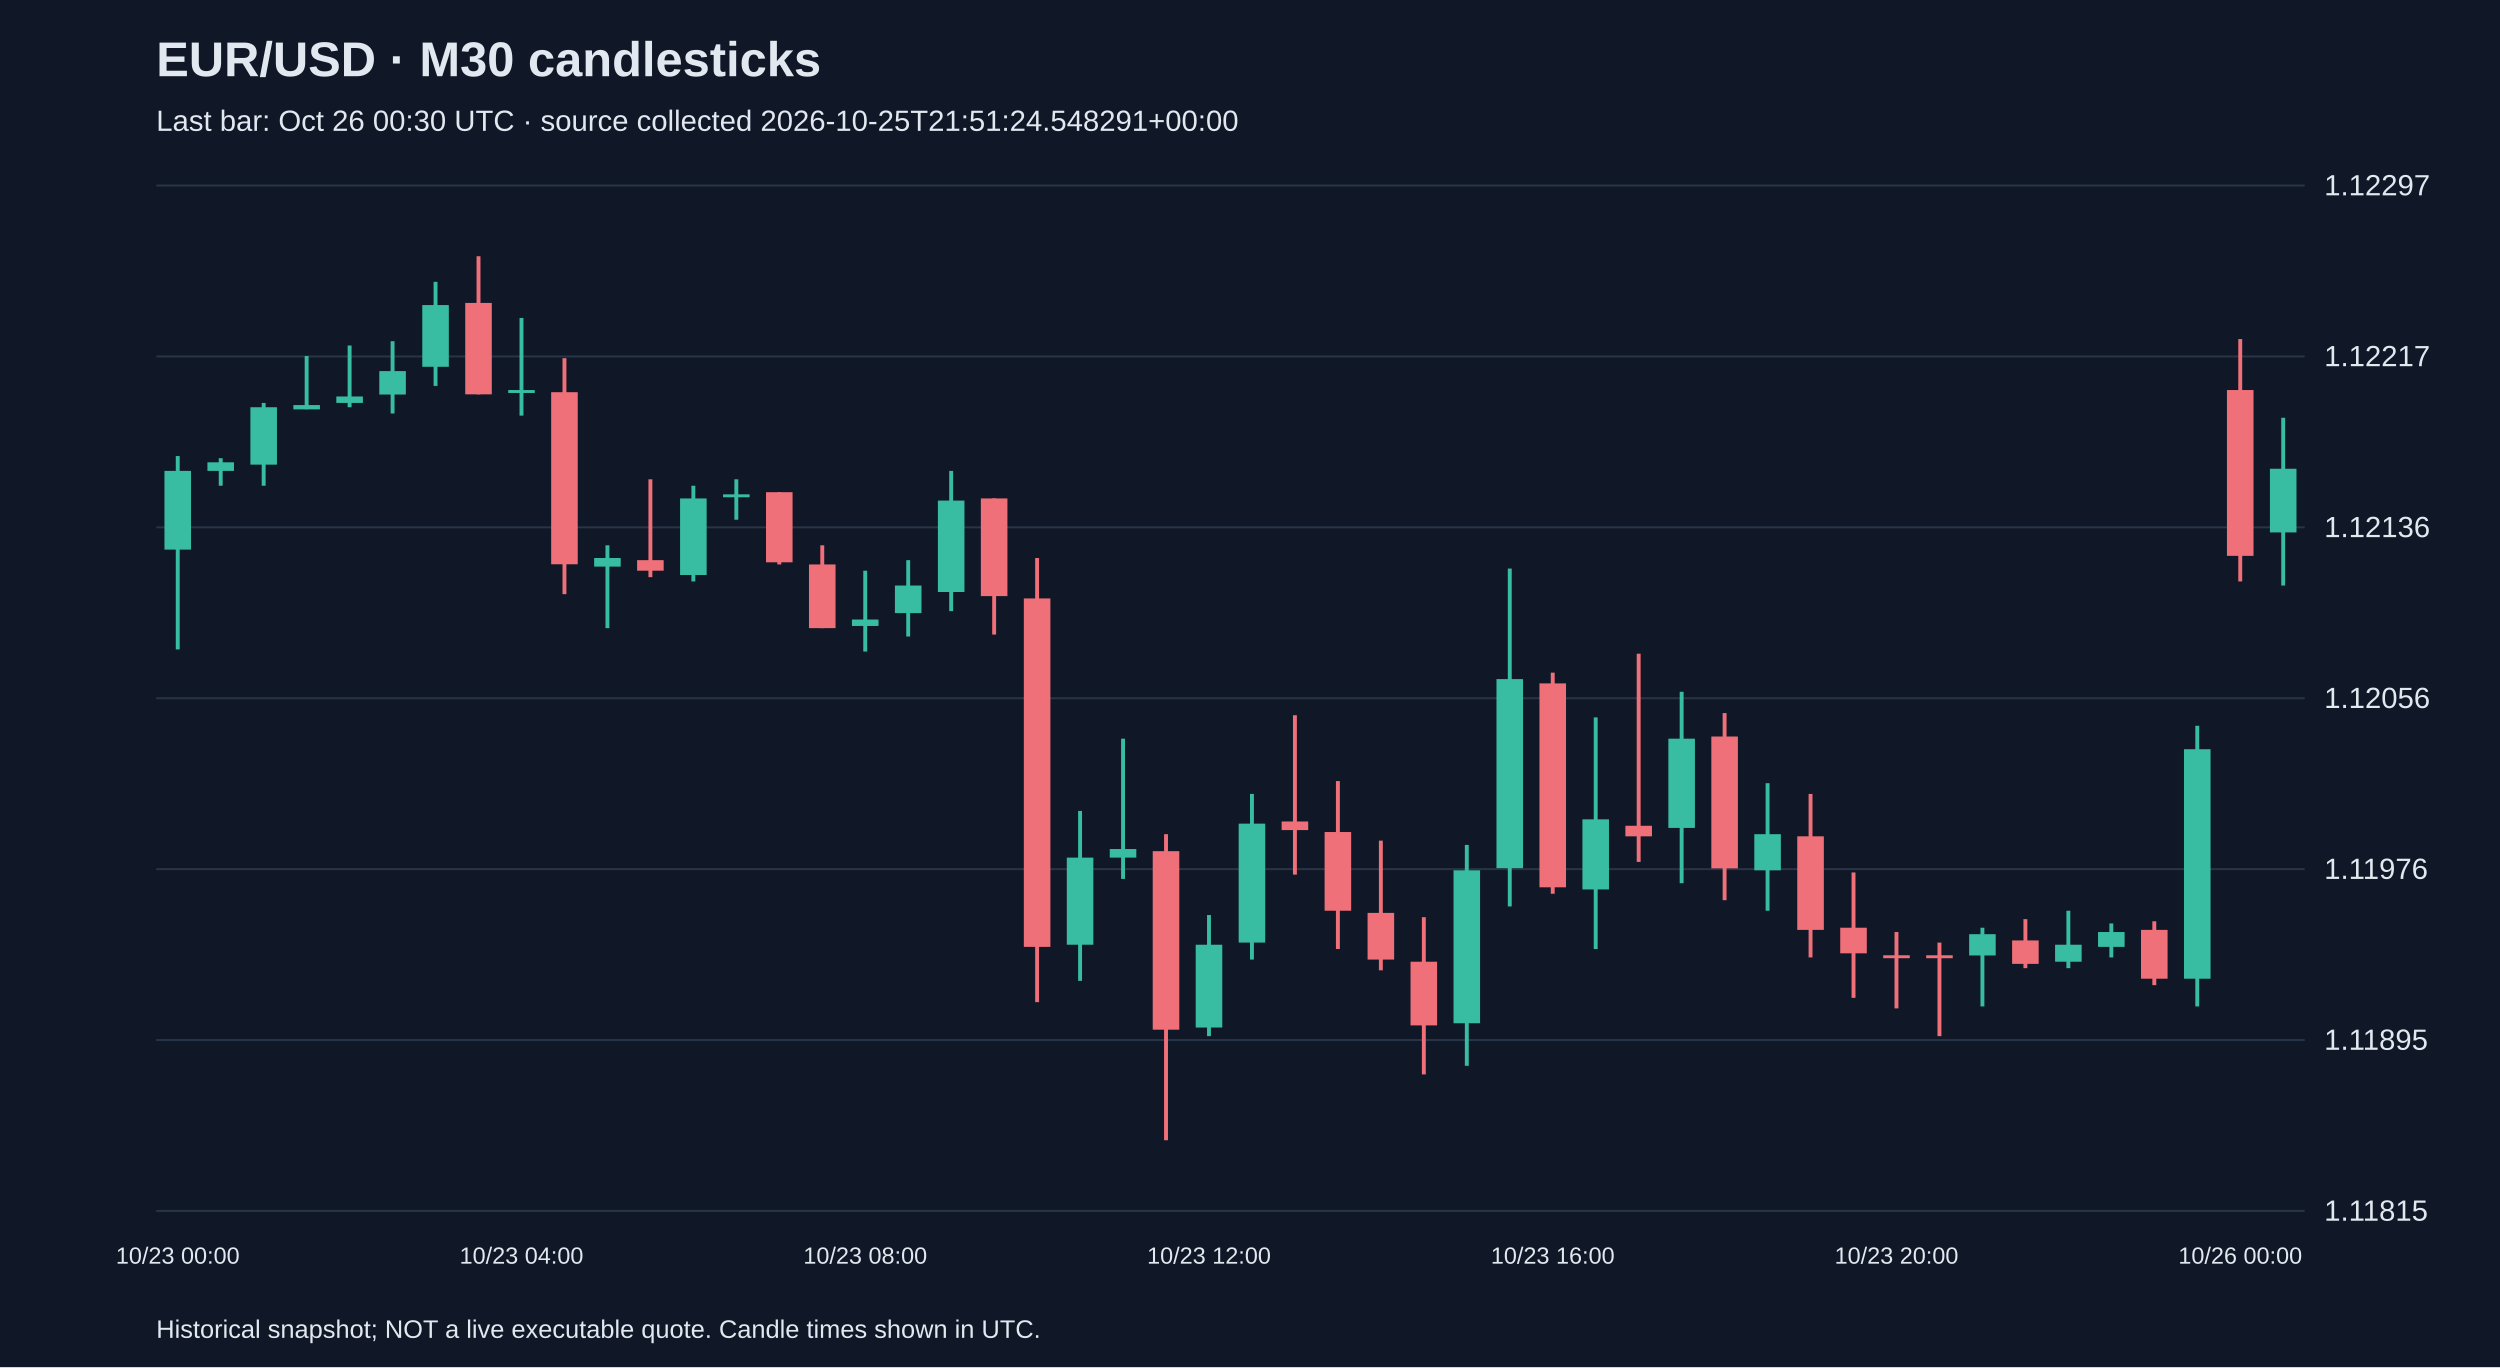
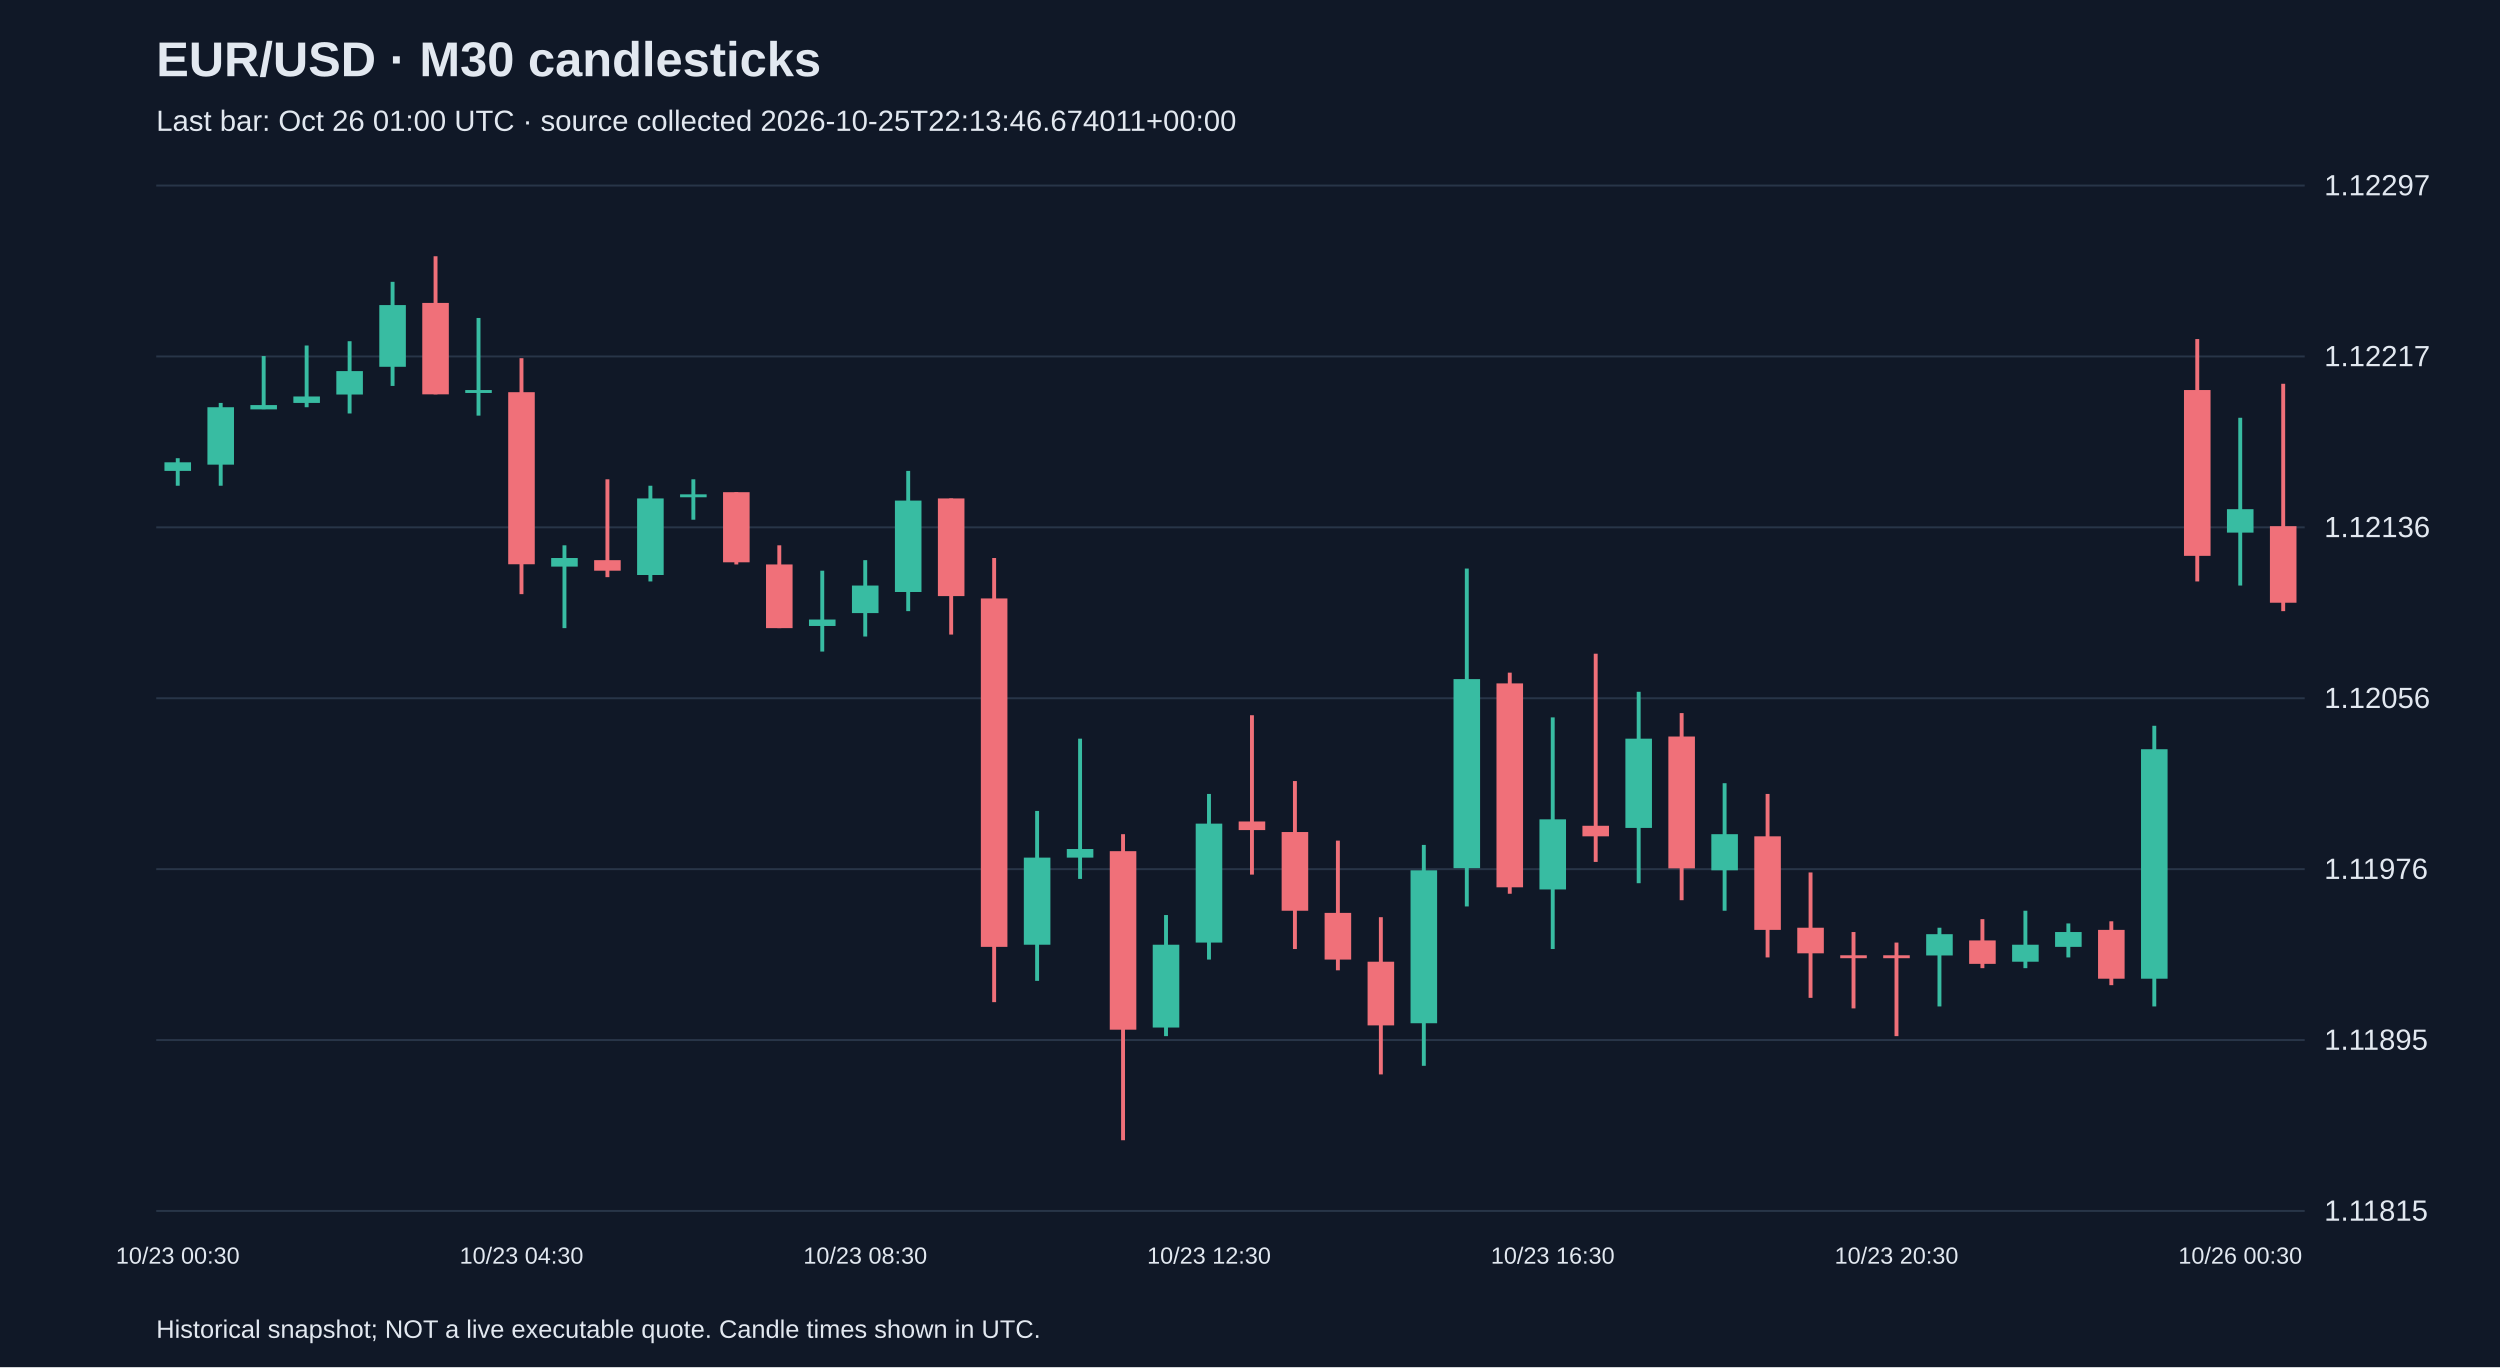
<svg xmlns="http://www.w3.org/2000/svg" viewBox="0 0 1280 700">
  <rect width="100%" height="100%" fill="#101827" />
  <style>text{font-family:Arial,sans-serif;fill:#e2e8f0}</style>
  <text x="80" y="39" font-size="25" font-weight="bold">EUR/USD · M30 candlesticks</text>
-   <text x="80" y="67" font-size="15" fill="#a6b1c5">Last bar: Oct 26 00:30 UTC · source collected 2026-10-25T21:51:24.548291+00:00</text>
+   <text x="80" y="67" font-size="15" fill="#a6b1c5">Last bar: Oct 26 01:00 UTC · source collected 2026-10-25T22:13:46.674011+00:00</text>
  <line x1="80" y1="620.0" x2="1180" y2="620.0" stroke="#283548" />
  <text x="1190" y="625.0" font-size="15">1.11815</text>
  <line x1="80" y1="532.5" x2="1180" y2="532.5" stroke="#283548" />
  <text x="1190" y="537.5" font-size="15">1.11895</text>
  <line x1="80" y1="445.0" x2="1180" y2="445.0" stroke="#283548" />
  <text x="1190" y="450.0" font-size="15">1.11976</text>
  <line x1="80" y1="357.5" x2="1180" y2="357.5" stroke="#283548" />
  <text x="1190" y="362.5" font-size="15">1.12056</text>
  <line x1="80" y1="270.0" x2="1180" y2="270.0" stroke="#283548" />
  <text x="1190" y="275.0" font-size="15">1.12136</text>
  <line x1="80" y1="182.5" x2="1180" y2="182.5" stroke="#283548" />
  <text x="1190" y="187.5" font-size="15">1.12217</text>
  <line x1="80" y1="95.0" x2="1180" y2="95.0" stroke="#283548" />
  <text x="1190" y="100.0" font-size="15">1.12297</text>
-   <line x1="91.0" y1="233.5" x2="91.0" y2="332.5" stroke="#38bca2" stroke-width="2" />
-   <rect x="84.2" y="241.1" width="13.6" height="40.3" fill="#38bca2" />
-   <text x="91.0" y="647" text-anchor="middle" font-size="12">10/23 00:00</text>
-   <line x1="113.0" y1="234.6" x2="113.0" y2="248.7" stroke="#38bca2" stroke-width="2" />
-   <rect x="106.2" y="236.7" width="13.6" height="4.4" fill="#38bca2" />
-   <line x1="135.0" y1="206.3" x2="135.0" y2="248.7" stroke="#38bca2" stroke-width="2" />
-   <rect x="128.2" y="208.5" width="13.6" height="29.4" fill="#38bca2" />
-   <line x1="157.0" y1="182.3" x2="157.0" y2="209.5" stroke="#38bca2" stroke-width="2" />
-   <rect x="150.2" y="207.4" width="13.6" height="2.2" fill="#38bca2" />
-   <line x1="179.0" y1="176.9" x2="179.0" y2="208.5" stroke="#38bca2" stroke-width="2" />
-   <rect x="172.2" y="203.0" width="13.6" height="3.3" fill="#38bca2" />
-   <line x1="201.0" y1="174.7" x2="201.0" y2="211.7" stroke="#38bca2" stroke-width="2" />
-   <rect x="194.2" y="190.0" width="13.6" height="12.0" fill="#38bca2" />
-   <line x1="223.0" y1="144.3" x2="223.0" y2="197.6" stroke="#38bca2" stroke-width="2" />
-   <rect x="216.2" y="156.2" width="13.6" height="31.6" fill="#38bca2" />
-   <line x1="245.0" y1="131.2" x2="245.0" y2="201.9" stroke="#f07079" stroke-width="2" />
-   <rect x="238.2" y="155.1" width="13.6" height="46.8" fill="#f07079" />
-   <line x1="267.0" y1="162.8" x2="267.0" y2="212.8" stroke="#38bca2" stroke-width="2" />
-   <rect x="260.2" y="199.7" width="13.6" height="1.5" fill="#38bca2" />
-   <text x="267.0" y="647" text-anchor="middle" font-size="12">10/23 04:00</text>
-   <line x1="289.0" y1="183.4" x2="289.0" y2="304.2" stroke="#f07079" stroke-width="2" />
-   <rect x="282.2" y="200.8" width="13.6" height="88.1" fill="#f07079" />
-   <line x1="311.0" y1="279.2" x2="311.0" y2="321.6" stroke="#38bca2" stroke-width="2" />
-   <rect x="304.2" y="285.7" width="13.6" height="4.4" fill="#38bca2" />
-   <line x1="333.0" y1="245.4" x2="333.0" y2="295.5" stroke="#f07079" stroke-width="2" />
-   <rect x="326.2" y="286.8" width="13.6" height="5.4" fill="#f07079" />
-   <line x1="355.0" y1="248.7" x2="355.0" y2="297.7" stroke="#38bca2" stroke-width="2" />
-   <rect x="348.2" y="255.2" width="13.6" height="39.2" fill="#38bca2" />
-   <line x1="377.0" y1="245.4" x2="377.0" y2="266.1" stroke="#38bca2" stroke-width="2" />
-   <rect x="370.2" y="253.1" width="13.6" height="1.5" fill="#38bca2" />
-   <line x1="399.0" y1="252.0" x2="399.0" y2="289.0" stroke="#f07079" stroke-width="2" />
-   <rect x="392.2" y="252.0" width="13.6" height="35.9" fill="#f07079" />
-   <line x1="421.0" y1="279.2" x2="421.0" y2="321.6" stroke="#f07079" stroke-width="2" />
-   <rect x="414.2" y="289.0" width="13.6" height="32.6" fill="#f07079" />
-   <line x1="443.0" y1="292.2" x2="443.0" y2="333.6" stroke="#38bca2" stroke-width="2" />
-   <rect x="436.2" y="317.2" width="13.6" height="3.3" fill="#38bca2" />
-   <text x="443.0" y="647" text-anchor="middle" font-size="12">10/23 08:00</text>
-   <line x1="465.0" y1="286.8" x2="465.0" y2="325.9" stroke="#38bca2" stroke-width="2" />
-   <rect x="458.2" y="299.8" width="13.6" height="14.1" fill="#38bca2" />
-   <line x1="487.0" y1="241.1" x2="487.0" y2="312.9" stroke="#38bca2" stroke-width="2" />
-   <rect x="480.2" y="256.3" width="13.6" height="46.8" fill="#38bca2" />
-   <line x1="509.0" y1="255.2" x2="509.0" y2="324.9" stroke="#f07079" stroke-width="2" />
-   <rect x="502.2" y="255.2" width="13.6" height="50.0" fill="#f07079" />
-   <line x1="531.0" y1="285.7" x2="531.0" y2="513.1" stroke="#f07079" stroke-width="2" />
-   <rect x="524.2" y="306.4" width="13.6" height="178.4" fill="#f07079" />
-   <line x1="553.0" y1="415.2" x2="553.0" y2="502.2" stroke="#38bca2" stroke-width="2" />
-   <rect x="546.2" y="439.1" width="13.6" height="44.6" fill="#38bca2" />
-   <line x1="575.0" y1="378.2" x2="575.0" y2="450.0" stroke="#38bca2" stroke-width="2" />
-   <rect x="568.2" y="434.7" width="13.6" height="4.4" fill="#38bca2" />
-   <line x1="597.0" y1="427.1" x2="597.0" y2="583.8" stroke="#f07079" stroke-width="2" />
-   <rect x="590.2" y="435.8" width="13.6" height="91.4" fill="#f07079" />
-   <line x1="619.0" y1="468.5" x2="619.0" y2="530.5" stroke="#38bca2" stroke-width="2" />
-   <rect x="612.2" y="483.7" width="13.6" height="42.4" fill="#38bca2" />
-   <text x="619.0" y="647" text-anchor="middle" font-size="12">10/23 12:00</text>
-   <line x1="641.0" y1="406.5" x2="641.0" y2="491.3" stroke="#38bca2" stroke-width="2" />
-   <rect x="634.2" y="421.7" width="13.6" height="60.9" fill="#38bca2" />
-   <line x1="663.0" y1="366.2" x2="663.0" y2="447.8" stroke="#f07079" stroke-width="2" />
-   <rect x="656.2" y="420.6" width="13.6" height="4.4" fill="#f07079" />
-   <line x1="685.0" y1="399.9" x2="685.0" y2="485.9" stroke="#f07079" stroke-width="2" />
-   <rect x="678.2" y="426.0" width="13.6" height="40.3" fill="#f07079" />
-   <line x1="707.0" y1="430.4" x2="707.0" y2="496.8" stroke="#f07079" stroke-width="2" />
-   <rect x="700.2" y="467.4" width="13.6" height="23.9" fill="#f07079" />
-   <line x1="729.0" y1="469.6" x2="729.0" y2="550.1" stroke="#f07079" stroke-width="2" />
-   <rect x="722.2" y="492.4" width="13.6" height="32.6" fill="#f07079" />
-   <line x1="751.0" y1="432.6" x2="751.0" y2="545.7" stroke="#38bca2" stroke-width="2" />
-   <rect x="744.2" y="445.6" width="13.6" height="78.3" fill="#38bca2" />
-   <line x1="773.0" y1="291.1" x2="773.0" y2="464.1" stroke="#38bca2" stroke-width="2" />
-   <rect x="766.2" y="347.7" width="13.6" height="96.8" fill="#38bca2" />
-   <line x1="795.0" y1="344.4" x2="795.0" y2="457.6" stroke="#f07079" stroke-width="2" />
-   <rect x="788.2" y="349.9" width="13.6" height="104.4" fill="#f07079" />
-   <text x="795.0" y="647" text-anchor="middle" font-size="12">10/23 16:00</text>
-   <line x1="817.0" y1="367.3" x2="817.0" y2="485.9" stroke="#38bca2" stroke-width="2" />
-   <rect x="810.2" y="419.5" width="13.6" height="35.9" fill="#38bca2" />
-   <line x1="839.0" y1="334.7" x2="839.0" y2="441.3" stroke="#f07079" stroke-width="2" />
-   <rect x="832.2" y="422.8" width="13.6" height="5.4" fill="#f07079" />
-   <line x1="861.0" y1="354.2" x2="861.0" y2="452.2" stroke="#38bca2" stroke-width="2" />
-   <rect x="854.2" y="378.2" width="13.6" height="45.7" fill="#38bca2" />
-   <line x1="883.0" y1="365.1" x2="883.0" y2="460.9" stroke="#f07079" stroke-width="2" />
-   <rect x="876.2" y="377.1" width="13.6" height="67.5" fill="#f07079" />
-   <line x1="905.0" y1="401.0" x2="905.0" y2="466.3" stroke="#38bca2" stroke-width="2" />
-   <rect x="898.2" y="427.1" width="13.6" height="18.5" fill="#38bca2" />
-   <line x1="927.0" y1="406.5" x2="927.0" y2="490.2" stroke="#f07079" stroke-width="2" />
-   <rect x="920.2" y="428.2" width="13.6" height="47.9" fill="#f07079" />
-   <line x1="949.0" y1="446.7" x2="949.0" y2="510.9" stroke="#f07079" stroke-width="2" />
-   <rect x="942.2" y="475.0" width="13.6" height="13.1" fill="#f07079" />
-   <line x1="971.0" y1="477.2" x2="971.0" y2="516.3" stroke="#f07079" stroke-width="2" />
+   <line x1="91.0" y1="234.6" x2="91.0" y2="248.7" stroke="#38bca2" stroke-width="2" />
+   <rect x="84.2" y="236.7" width="13.6" height="4.4" fill="#38bca2" />
+   <text x="91.0" y="647" text-anchor="middle" font-size="12">10/23 00:30</text>
+   <line x1="113.0" y1="206.3" x2="113.0" y2="248.7" stroke="#38bca2" stroke-width="2" />
+   <rect x="106.2" y="208.5" width="13.6" height="29.4" fill="#38bca2" />
+   <line x1="135.0" y1="182.3" x2="135.0" y2="209.5" stroke="#38bca2" stroke-width="2" />
+   <rect x="128.2" y="207.4" width="13.6" height="2.2" fill="#38bca2" />
+   <line x1="157.0" y1="176.9" x2="157.0" y2="208.5" stroke="#38bca2" stroke-width="2" />
+   <rect x="150.2" y="203.0" width="13.6" height="3.3" fill="#38bca2" />
+   <line x1="179.0" y1="174.7" x2="179.0" y2="211.7" stroke="#38bca2" stroke-width="2" />
+   <rect x="172.2" y="190.0" width="13.6" height="12.0" fill="#38bca2" />
+   <line x1="201.0" y1="144.3" x2="201.0" y2="197.6" stroke="#38bca2" stroke-width="2" />
+   <rect x="194.2" y="156.2" width="13.6" height="31.6" fill="#38bca2" />
+   <line x1="223.0" y1="131.2" x2="223.0" y2="201.9" stroke="#f07079" stroke-width="2" />
+   <rect x="216.2" y="155.1" width="13.6" height="46.8" fill="#f07079" />
+   <line x1="245.0" y1="162.8" x2="245.0" y2="212.8" stroke="#38bca2" stroke-width="2" />
+   <rect x="238.2" y="199.7" width="13.6" height="1.5" fill="#38bca2" />
+   <line x1="267.0" y1="183.4" x2="267.0" y2="304.2" stroke="#f07079" stroke-width="2" />
+   <rect x="260.2" y="200.8" width="13.6" height="88.1" fill="#f07079" />
+   <text x="267.0" y="647" text-anchor="middle" font-size="12">10/23 04:30</text>
+   <line x1="289.0" y1="279.2" x2="289.0" y2="321.6" stroke="#38bca2" stroke-width="2" />
+   <rect x="282.2" y="285.7" width="13.6" height="4.4" fill="#38bca2" />
+   <line x1="311.0" y1="245.4" x2="311.0" y2="295.5" stroke="#f07079" stroke-width="2" />
+   <rect x="304.2" y="286.8" width="13.6" height="5.4" fill="#f07079" />
+   <line x1="333.0" y1="248.7" x2="333.0" y2="297.7" stroke="#38bca2" stroke-width="2" />
+   <rect x="326.2" y="255.2" width="13.6" height="39.2" fill="#38bca2" />
+   <line x1="355.0" y1="245.4" x2="355.0" y2="266.1" stroke="#38bca2" stroke-width="2" />
+   <rect x="348.2" y="253.1" width="13.6" height="1.5" fill="#38bca2" />
+   <line x1="377.0" y1="252.0" x2="377.0" y2="289.0" stroke="#f07079" stroke-width="2" />
+   <rect x="370.2" y="252.0" width="13.6" height="35.9" fill="#f07079" />
+   <line x1="399.0" y1="279.2" x2="399.0" y2="321.6" stroke="#f07079" stroke-width="2" />
+   <rect x="392.2" y="289.0" width="13.6" height="32.6" fill="#f07079" />
+   <line x1="421.0" y1="292.2" x2="421.0" y2="333.6" stroke="#38bca2" stroke-width="2" />
+   <rect x="414.2" y="317.2" width="13.6" height="3.3" fill="#38bca2" />
+   <line x1="443.0" y1="286.8" x2="443.0" y2="325.9" stroke="#38bca2" stroke-width="2" />
+   <rect x="436.2" y="299.8" width="13.6" height="14.1" fill="#38bca2" />
+   <text x="443.0" y="647" text-anchor="middle" font-size="12">10/23 08:30</text>
+   <line x1="465.0" y1="241.1" x2="465.0" y2="312.9" stroke="#38bca2" stroke-width="2" />
+   <rect x="458.2" y="256.3" width="13.6" height="46.8" fill="#38bca2" />
+   <line x1="487.0" y1="255.2" x2="487.0" y2="324.9" stroke="#f07079" stroke-width="2" />
+   <rect x="480.2" y="255.2" width="13.6" height="50.0" fill="#f07079" />
+   <line x1="509.0" y1="285.7" x2="509.0" y2="513.1" stroke="#f07079" stroke-width="2" />
+   <rect x="502.2" y="306.4" width="13.6" height="178.4" fill="#f07079" />
+   <line x1="531.0" y1="415.2" x2="531.0" y2="502.2" stroke="#38bca2" stroke-width="2" />
+   <rect x="524.2" y="439.1" width="13.6" height="44.6" fill="#38bca2" />
+   <line x1="553.0" y1="378.2" x2="553.0" y2="450.0" stroke="#38bca2" stroke-width="2" />
+   <rect x="546.2" y="434.7" width="13.6" height="4.4" fill="#38bca2" />
+   <line x1="575.0" y1="427.1" x2="575.0" y2="583.8" stroke="#f07079" stroke-width="2" />
+   <rect x="568.2" y="435.8" width="13.6" height="91.4" fill="#f07079" />
+   <line x1="597.0" y1="468.5" x2="597.0" y2="530.5" stroke="#38bca2" stroke-width="2" />
+   <rect x="590.2" y="483.7" width="13.6" height="42.4" fill="#38bca2" />
+   <line x1="619.0" y1="406.5" x2="619.0" y2="491.3" stroke="#38bca2" stroke-width="2" />
+   <rect x="612.2" y="421.7" width="13.6" height="60.9" fill="#38bca2" />
+   <text x="619.0" y="647" text-anchor="middle" font-size="12">10/23 12:30</text>
+   <line x1="641.0" y1="366.2" x2="641.0" y2="447.8" stroke="#f07079" stroke-width="2" />
+   <rect x="634.2" y="420.6" width="13.6" height="4.4" fill="#f07079" />
+   <line x1="663.0" y1="399.9" x2="663.0" y2="485.9" stroke="#f07079" stroke-width="2" />
+   <rect x="656.2" y="426.0" width="13.6" height="40.3" fill="#f07079" />
+   <line x1="685.0" y1="430.4" x2="685.0" y2="496.8" stroke="#f07079" stroke-width="2" />
+   <rect x="678.2" y="467.4" width="13.6" height="23.9" fill="#f07079" />
+   <line x1="707.0" y1="469.6" x2="707.0" y2="550.1" stroke="#f07079" stroke-width="2" />
+   <rect x="700.2" y="492.4" width="13.6" height="32.6" fill="#f07079" />
+   <line x1="729.0" y1="432.6" x2="729.0" y2="545.7" stroke="#38bca2" stroke-width="2" />
+   <rect x="722.2" y="445.6" width="13.6" height="78.3" fill="#38bca2" />
+   <line x1="751.0" y1="291.1" x2="751.0" y2="464.1" stroke="#38bca2" stroke-width="2" />
+   <rect x="744.2" y="347.7" width="13.6" height="96.8" fill="#38bca2" />
+   <line x1="773.0" y1="344.4" x2="773.0" y2="457.6" stroke="#f07079" stroke-width="2" />
+   <rect x="766.2" y="349.9" width="13.6" height="104.4" fill="#f07079" />
+   <line x1="795.0" y1="367.3" x2="795.0" y2="485.9" stroke="#38bca2" stroke-width="2" />
+   <rect x="788.2" y="419.5" width="13.6" height="35.9" fill="#38bca2" />
+   <text x="795.0" y="647" text-anchor="middle" font-size="12">10/23 16:30</text>
+   <line x1="817.0" y1="334.7" x2="817.0" y2="441.3" stroke="#f07079" stroke-width="2" />
+   <rect x="810.2" y="422.8" width="13.6" height="5.4" fill="#f07079" />
+   <line x1="839.0" y1="354.2" x2="839.0" y2="452.2" stroke="#38bca2" stroke-width="2" />
+   <rect x="832.2" y="378.2" width="13.6" height="45.7" fill="#38bca2" />
+   <line x1="861.0" y1="365.1" x2="861.0" y2="460.9" stroke="#f07079" stroke-width="2" />
+   <rect x="854.2" y="377.1" width="13.6" height="67.5" fill="#f07079" />
+   <line x1="883.0" y1="401.0" x2="883.0" y2="466.3" stroke="#38bca2" stroke-width="2" />
+   <rect x="876.2" y="427.1" width="13.6" height="18.5" fill="#38bca2" />
+   <line x1="905.0" y1="406.5" x2="905.0" y2="490.2" stroke="#f07079" stroke-width="2" />
+   <rect x="898.2" y="428.2" width="13.6" height="47.9" fill="#f07079" />
+   <line x1="927.0" y1="446.7" x2="927.0" y2="510.9" stroke="#f07079" stroke-width="2" />
+   <rect x="920.2" y="475.0" width="13.6" height="13.1" fill="#f07079" />
+   <line x1="949.0" y1="477.2" x2="949.0" y2="516.3" stroke="#f07079" stroke-width="2" />
+   <rect x="942.2" y="489.1" width="13.6" height="1.5" fill="#f07079" />
+   <line x1="971.0" y1="482.6" x2="971.0" y2="530.5" stroke="#f07079" stroke-width="2" />
  <rect x="964.2" y="489.1" width="13.6" height="1.5" fill="#f07079" />
-   <text x="971.0" y="647" text-anchor="middle" font-size="12">10/23 20:00</text>
-   <line x1="993.0" y1="482.6" x2="993.0" y2="530.5" stroke="#f07079" stroke-width="2" />
-   <rect x="986.2" y="489.1" width="13.6" height="1.5" fill="#f07079" />
-   <line x1="1015.0" y1="475.0" x2="1015.0" y2="515.3" stroke="#38bca2" stroke-width="2" />
-   <rect x="1008.2" y="478.3" width="13.6" height="10.9" fill="#38bca2" />
-   <line x1="1037.0" y1="470.6" x2="1037.0" y2="495.7" stroke="#f07079" stroke-width="2" />
-   <rect x="1030.2" y="481.5" width="13.6" height="12.0" fill="#f07079" />
-   <line x1="1059.0" y1="466.3" x2="1059.0" y2="495.7" stroke="#38bca2" stroke-width="2" />
-   <rect x="1052.2" y="483.7" width="13.6" height="8.7" fill="#38bca2" />
-   <line x1="1081.0" y1="472.8" x2="1081.0" y2="490.2" stroke="#38bca2" stroke-width="2" />
-   <rect x="1074.2" y="477.2" width="13.6" height="7.6" fill="#38bca2" />
-   <line x1="1103.0" y1="471.7" x2="1103.0" y2="504.4" stroke="#f07079" stroke-width="2" />
-   <rect x="1096.2" y="476.1" width="13.6" height="25.0" fill="#f07079" />
-   <line x1="1125.0" y1="371.6" x2="1125.0" y2="515.3" stroke="#38bca2" stroke-width="2" />
-   <rect x="1118.2" y="383.6" width="13.6" height="117.5" fill="#38bca2" />
-   <line x1="1147.0" y1="173.6" x2="1147.0" y2="297.7" stroke="#f07079" stroke-width="2" />
-   <rect x="1140.2" y="199.7" width="13.6" height="84.9" fill="#f07079" />
-   <text x="1147.0" y="647" text-anchor="middle" font-size="12">10/26 00:00</text>
-   <line x1="1169.0" y1="213.9" x2="1169.0" y2="299.8" stroke="#38bca2" stroke-width="2" />
-   <rect x="1162.2" y="240.0" width="13.6" height="32.6" fill="#38bca2" />
+   <text x="971.0" y="647" text-anchor="middle" font-size="12">10/23 20:30</text>
+   <line x1="993.0" y1="475.0" x2="993.0" y2="515.3" stroke="#38bca2" stroke-width="2" />
+   <rect x="986.2" y="478.3" width="13.6" height="10.9" fill="#38bca2" />
+   <line x1="1015.0" y1="470.6" x2="1015.0" y2="495.7" stroke="#f07079" stroke-width="2" />
+   <rect x="1008.2" y="481.5" width="13.6" height="12.0" fill="#f07079" />
+   <line x1="1037.0" y1="466.3" x2="1037.0" y2="495.7" stroke="#38bca2" stroke-width="2" />
+   <rect x="1030.2" y="483.7" width="13.6" height="8.7" fill="#38bca2" />
+   <line x1="1059.0" y1="472.8" x2="1059.0" y2="490.2" stroke="#38bca2" stroke-width="2" />
+   <rect x="1052.2" y="477.2" width="13.6" height="7.6" fill="#38bca2" />
+   <line x1="1081.0" y1="471.7" x2="1081.0" y2="504.4" stroke="#f07079" stroke-width="2" />
+   <rect x="1074.2" y="476.1" width="13.6" height="25.0" fill="#f07079" />
+   <line x1="1103.0" y1="371.6" x2="1103.0" y2="515.3" stroke="#38bca2" stroke-width="2" />
+   <rect x="1096.2" y="383.6" width="13.6" height="117.5" fill="#38bca2" />
+   <line x1="1125.0" y1="173.6" x2="1125.0" y2="297.7" stroke="#f07079" stroke-width="2" />
+   <rect x="1118.2" y="199.7" width="13.6" height="84.9" fill="#f07079" />
+   <line x1="1147.0" y1="213.9" x2="1147.0" y2="299.8" stroke="#38bca2" stroke-width="2" />
+   <rect x="1140.2" y="260.7" width="13.6" height="12.0" fill="#38bca2" />
+   <text x="1147.0" y="647" text-anchor="middle" font-size="12">10/26 00:30</text>
+   <line x1="1169.0" y1="196.5" x2="1169.0" y2="312.9" stroke="#f07079" stroke-width="2" />
+   <rect x="1162.2" y="269.4" width="13.6" height="39.2" fill="#f07079" />
  <text x="80" y="685" font-size="13">Historical snapshot; NOT a live executable quote. Candle times shown in UTC.</text>
</svg>
